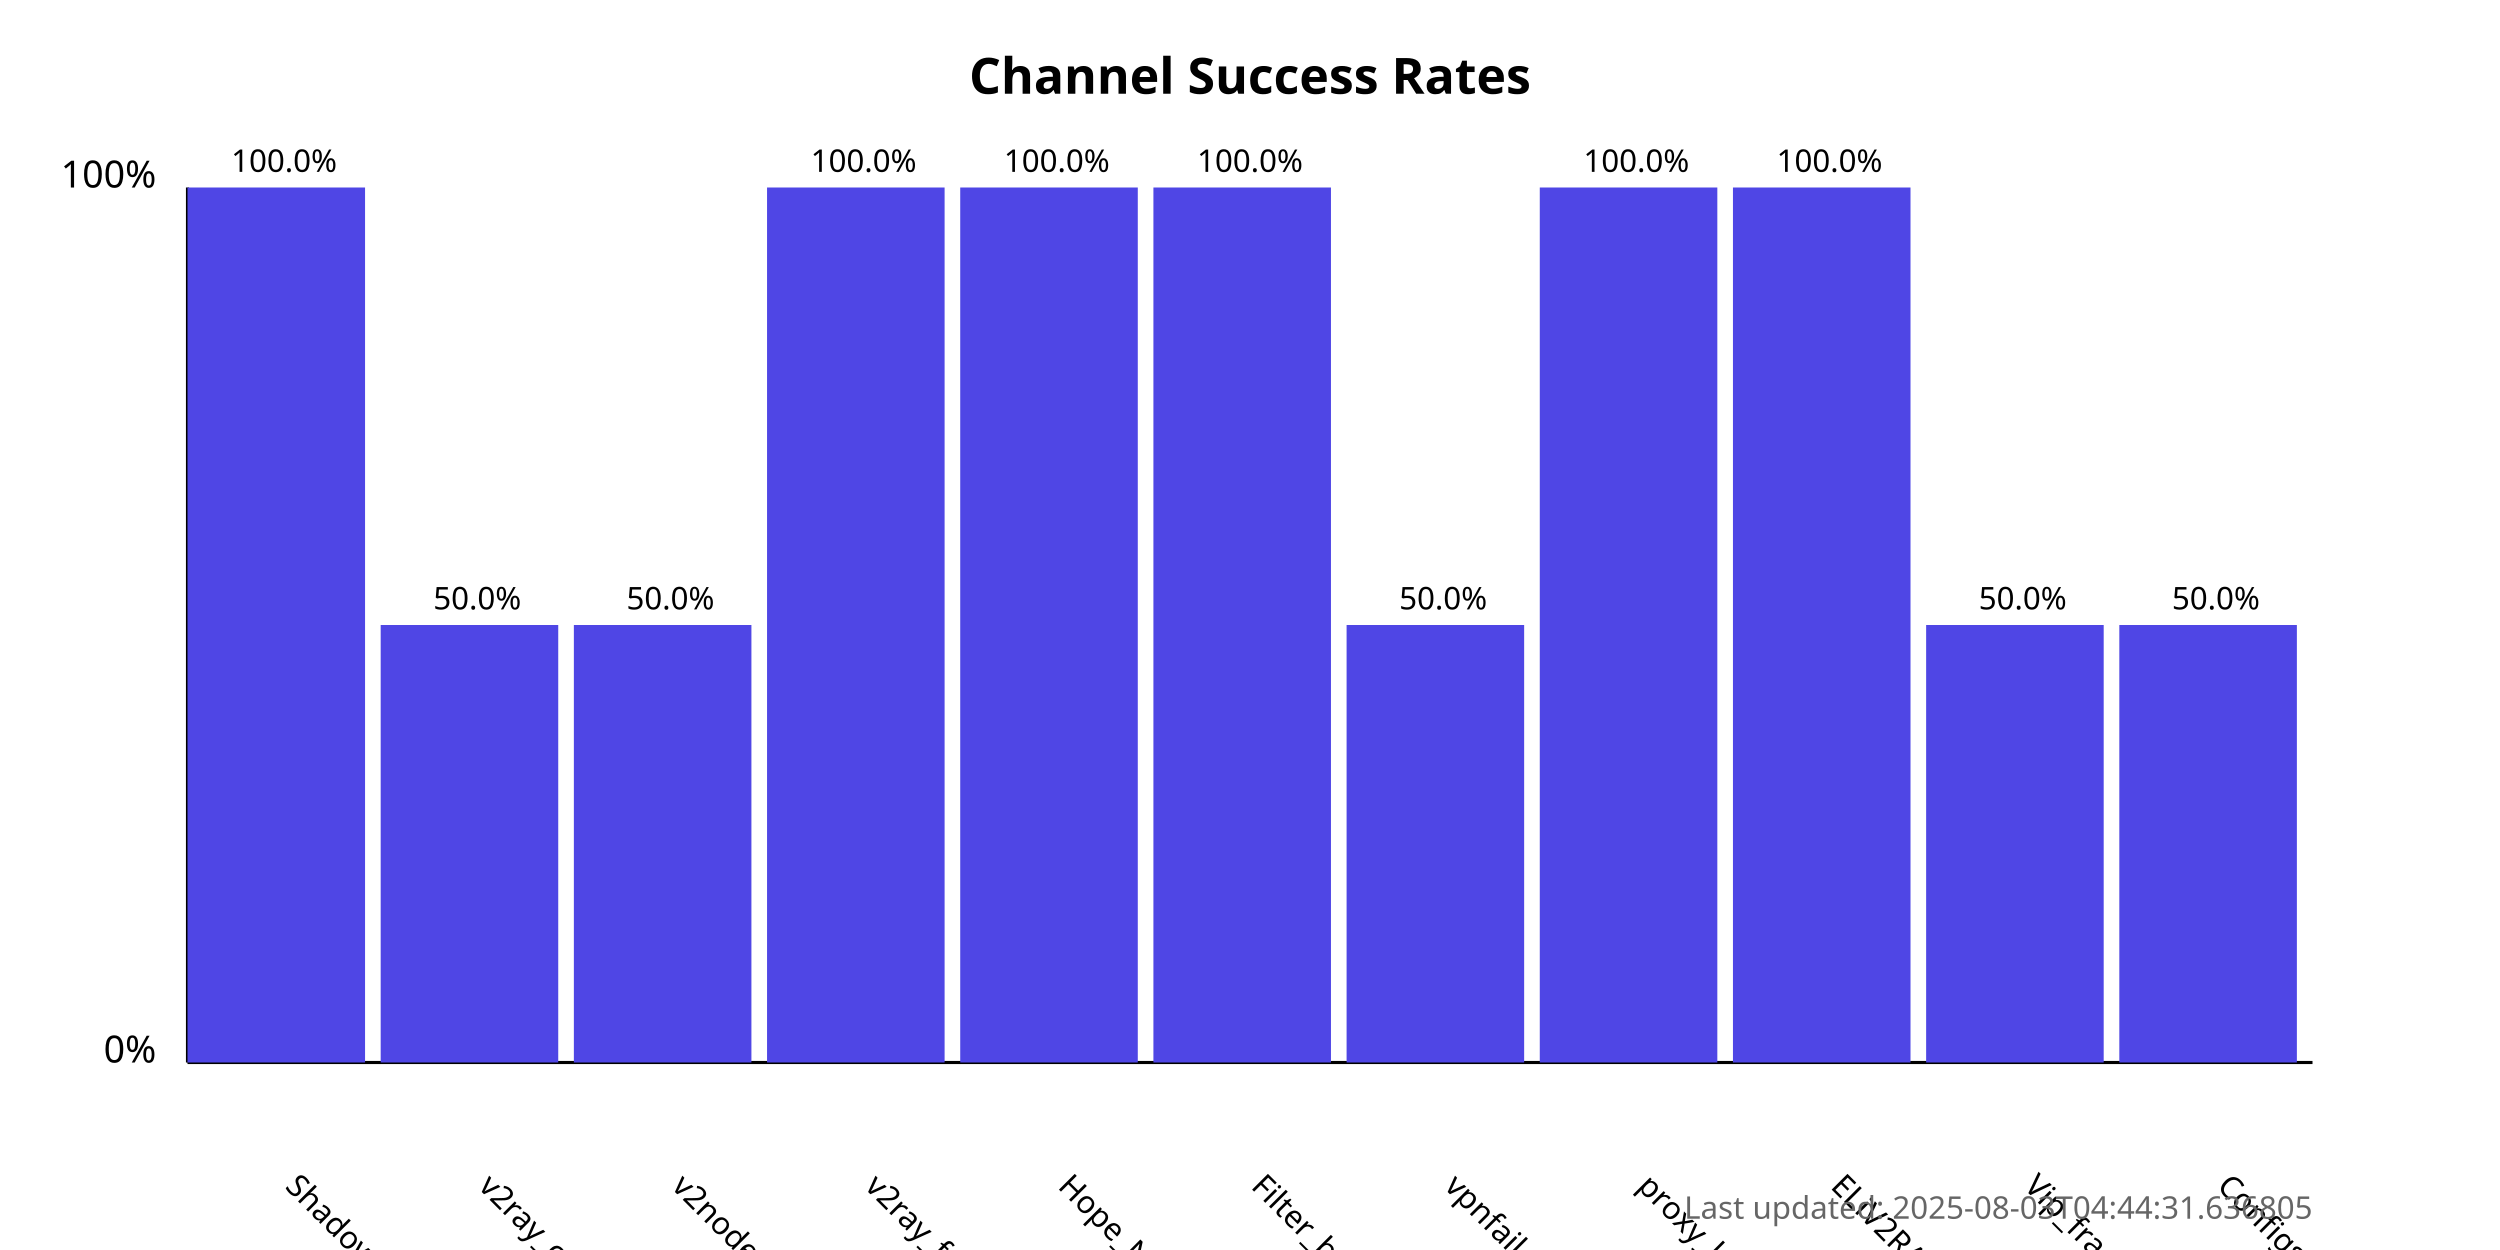
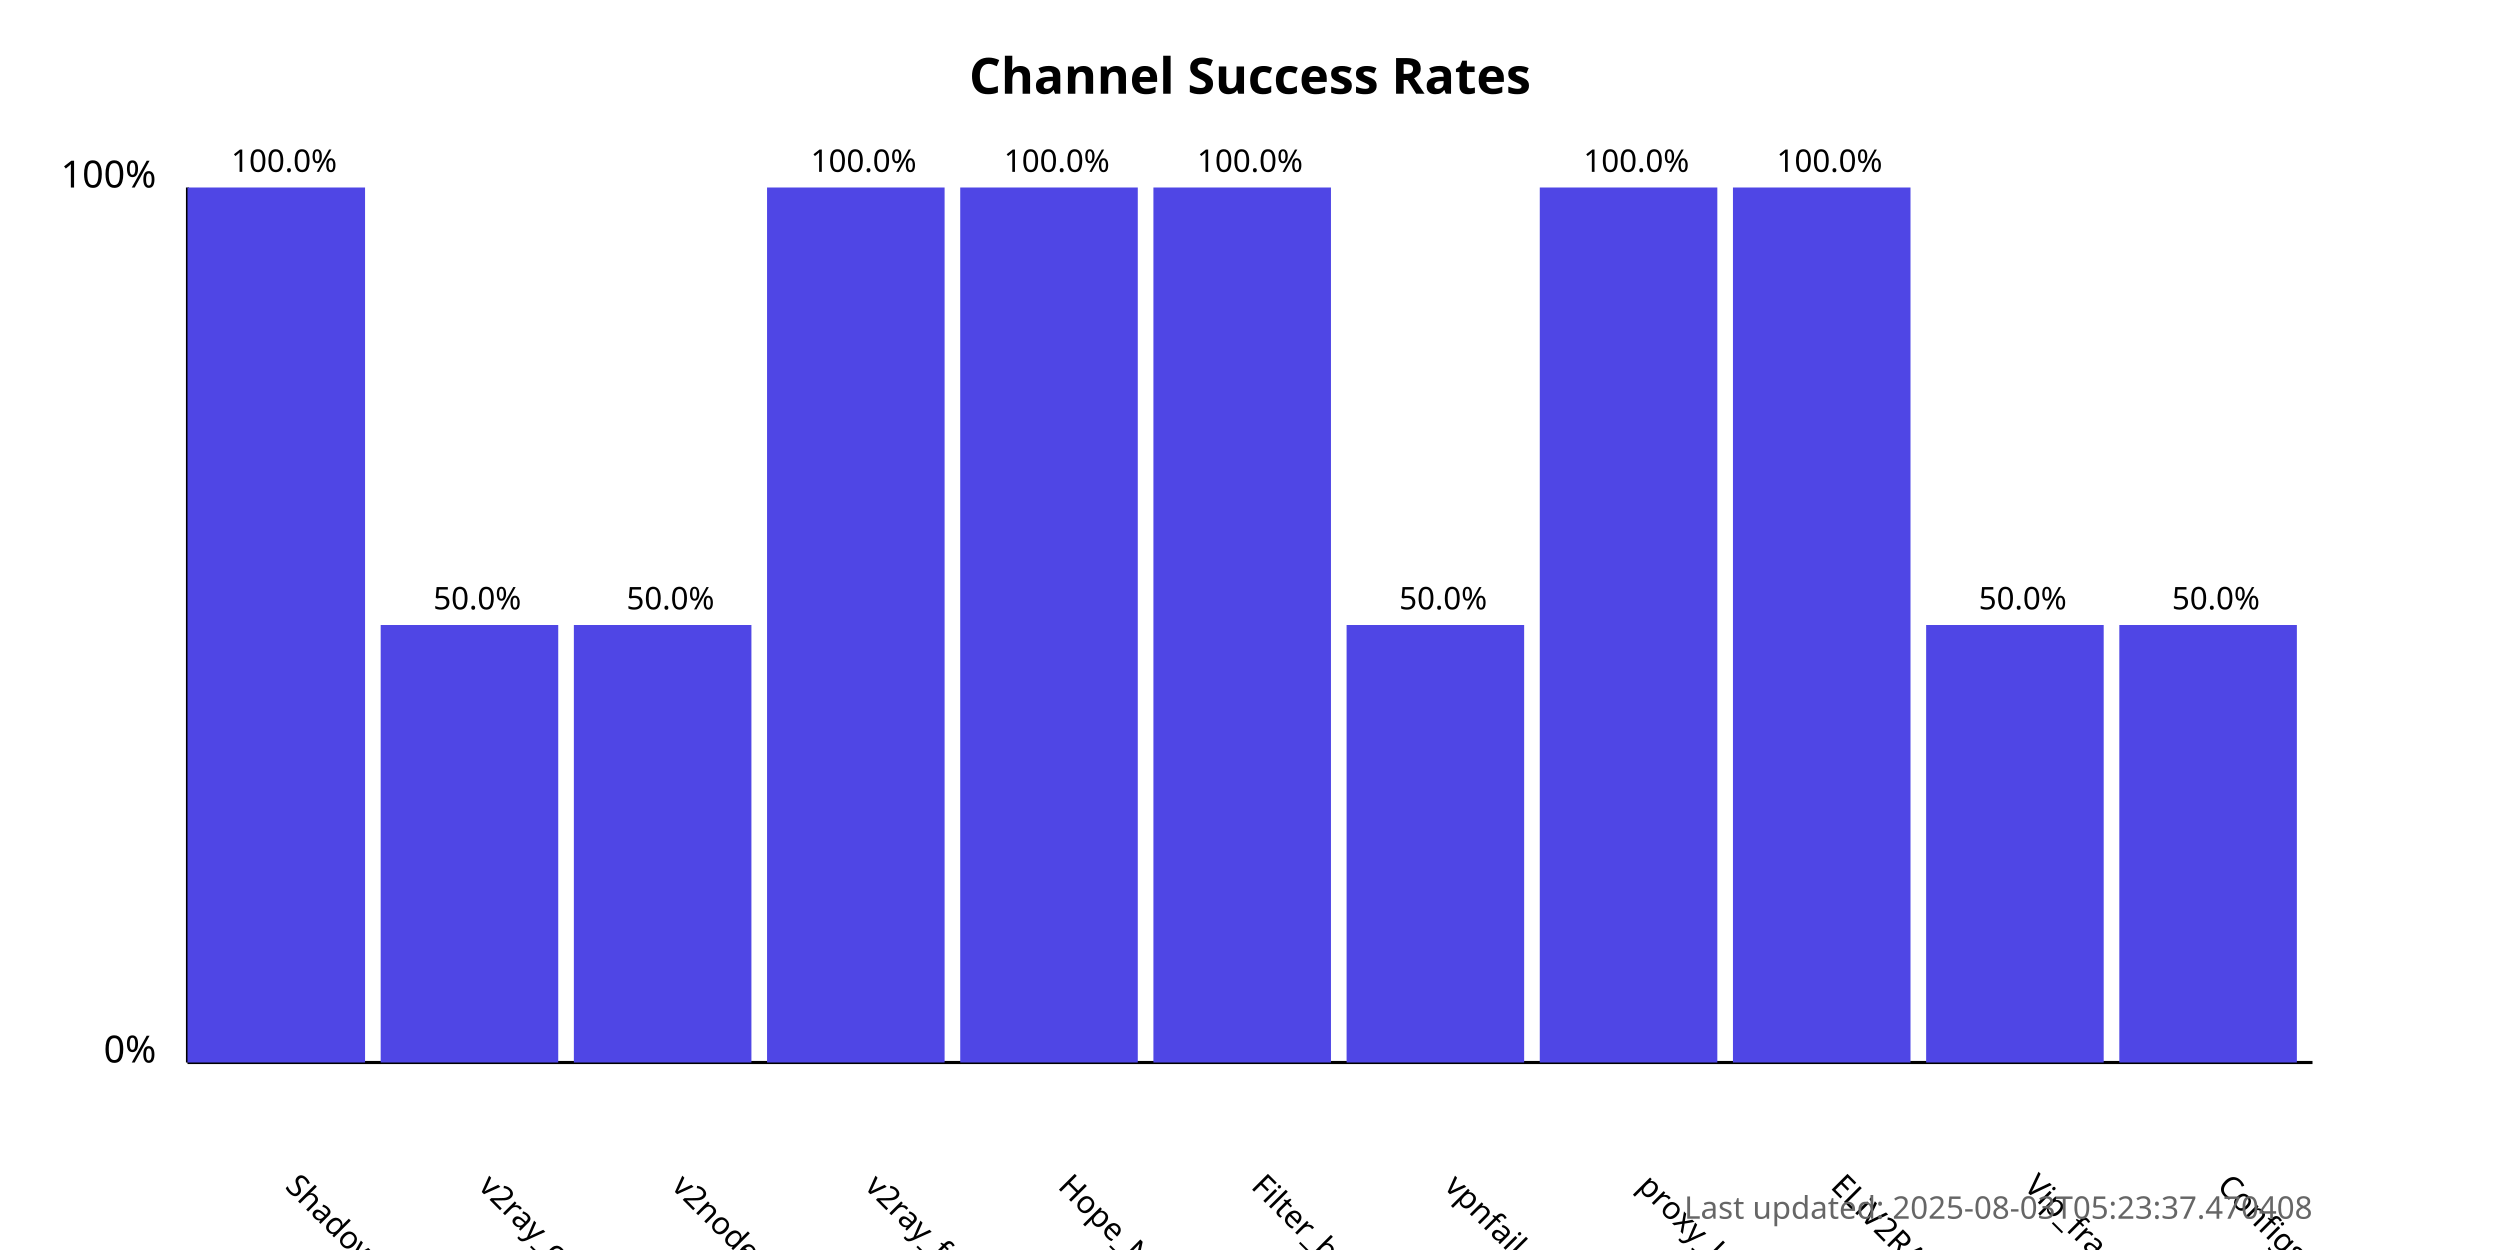
<svg xmlns="http://www.w3.org/2000/svg" width="800" height="400">
  <style>
            .chart-title { font: bold 16px sans-serif; }
            .axis-label { font: 12px sans-serif; }
            .tick-label { font: 10px sans-serif; }
            .bar { fill: #4f46e5; }
            .bar:hover { fill: #6366f1; }
            .timestamp { font: 10px sans-serif; fill: #666; }
        </style>
  <text x="400.0" y="30" text-anchor="middle" class="chart-title">
            Channel Success Rates
        </text>
  <line x1="60" y1="340" x2="60" y2="60" stroke="black" stroke-width="1" />
  <line x1="60" y1="340" x2="740" y2="340" stroke="black" stroke-width="1" />
  <text x="50" y="340" text-anchor="end" class="axis-label">0%</text>
  <text x="50" y="60" text-anchor="end" class="axis-label">100%</text>
  <g>
    <rect x="60" y="60.0" width="56.818" height="280.0" class="bar" />
    <text x="90.909" y="380" transform="rotate(45, 90.90909, 380)" text-anchor="start" class="tick-label">
                ShadowProxy66
            </text>
    <text x="90.909" y="55.0" text-anchor="middle" class="tick-label">
                100.0%
            </text>
  </g>
  <g>
    <rect x="121.818" y="200.0" width="56.818" height="140.0" class="bar" />
    <text x="152.727" y="380" transform="rotate(45, 152.7273, 380)" text-anchor="start" class="tick-label">
                v2ray_configs_pool
            </text>
    <text x="152.727" y="195.0" text-anchor="middle" class="tick-label">
                50.0%
            </text>
  </g>
  <g>
    <rect x="183.636" y="200.0" width="56.818" height="140.0" class="bar" />
    <text x="214.545" y="380" transform="rotate(45, 214.5455, 380)" text-anchor="start" class="tick-label">
                v2nodes
            </text>
    <text x="214.545" y="195.0" text-anchor="middle" class="tick-label">
                50.0%
            </text>
  </g>
  <g>
    <rect x="245.455" y="60.0" width="56.818" height="280.0" class="bar" />
    <text x="276.364" y="380" transform="rotate(45, 276.3636, 380)" text-anchor="start" class="tick-label">
                v2ray_free_conf
            </text>
    <text x="276.364" y="55.0" text-anchor="middle" class="tick-label">
                100.0%
            </text>
  </g>
  <g>
    <rect x="307.273" y="60.0" width="56.818" height="280.0" class="bar" />
    <text x="338.182" y="380" transform="rotate(45, 338.1818, 380)" text-anchor="start" class="tick-label">
                Hope_Net
            </text>
    <text x="338.182" y="55.0" text-anchor="middle" class="tick-label">
                100.0%
            </text>
  </g>
  <g>
    <rect x="369.091" y="60.0" width="56.818" height="280.0" class="bar" />
    <text x="400.0" y="380" transform="rotate(45, 400.0, 380)" text-anchor="start" class="tick-label">
                Filter_breaker
            </text>
    <text x="400.0" y="55.0" text-anchor="middle" class="tick-label">
                100.0%
            </text>
  </g>
  <g>
    <rect x="430.909" y="200.0" width="56.818" height="140.0" class="bar" />
    <text x="461.818" y="380" transform="rotate(45, 461.8182, 380)" text-anchor="start" class="tick-label">
                vpnfail_vless
            </text>
    <text x="461.818" y="195.0" text-anchor="middle" class="tick-label">
                50.0%
            </text>
  </g>
  <g>
    <rect x="492.727" y="60.0" width="56.818" height="280.0" class="bar" />
    <text x="523.636" y="380" transform="rotate(45, 523.6364, 380)" text-anchor="start" class="tick-label">
                proxy_kafee
            </text>
    <text x="523.636" y="55.0" text-anchor="middle" class="tick-label">
                100.0%
            </text>
  </g>
  <g>
    <rect x="554.545" y="60.0" width="56.818" height="280.0" class="bar" />
    <text x="585.455" y="380" transform="rotate(45, 585.4545, 380)" text-anchor="start" class="tick-label">
                ELiV2RAY
            </text>
    <text x="585.455" y="55.0" text-anchor="middle" class="tick-label">
                100.0%
            </text>
  </g>
  <g>
    <rect x="616.364" y="200.0" width="56.818" height="140.0" class="bar" />
    <text x="647.273" y="380" transform="rotate(45, 647.2727, 380)" text-anchor="start" class="tick-label">
                Vip_fragment_v2ray
            </text>
    <text x="647.273" y="195.0" text-anchor="middle" class="tick-label">
                50.0%
            </text>
  </g>
  <g>
    <rect x="678.182" y="200.0" width="56.818" height="140.0" class="bar" />
    <text x="709.091" y="380" transform="rotate(45, 709.0909, 380)" text-anchor="start" class="tick-label">
                ConfigsHubPlus
            </text>
    <text x="709.091" y="195.0" text-anchor="middle" class="tick-label">
                50.0%
            </text>
  </g>
  <text x="740" y="390" text-anchor="end" class="timestamp">
-             Last updated: 2025-08-03T04:44:31.636805
+             Last updated: 2025-08-03T05:23:37.470408
        </text>
</svg>
